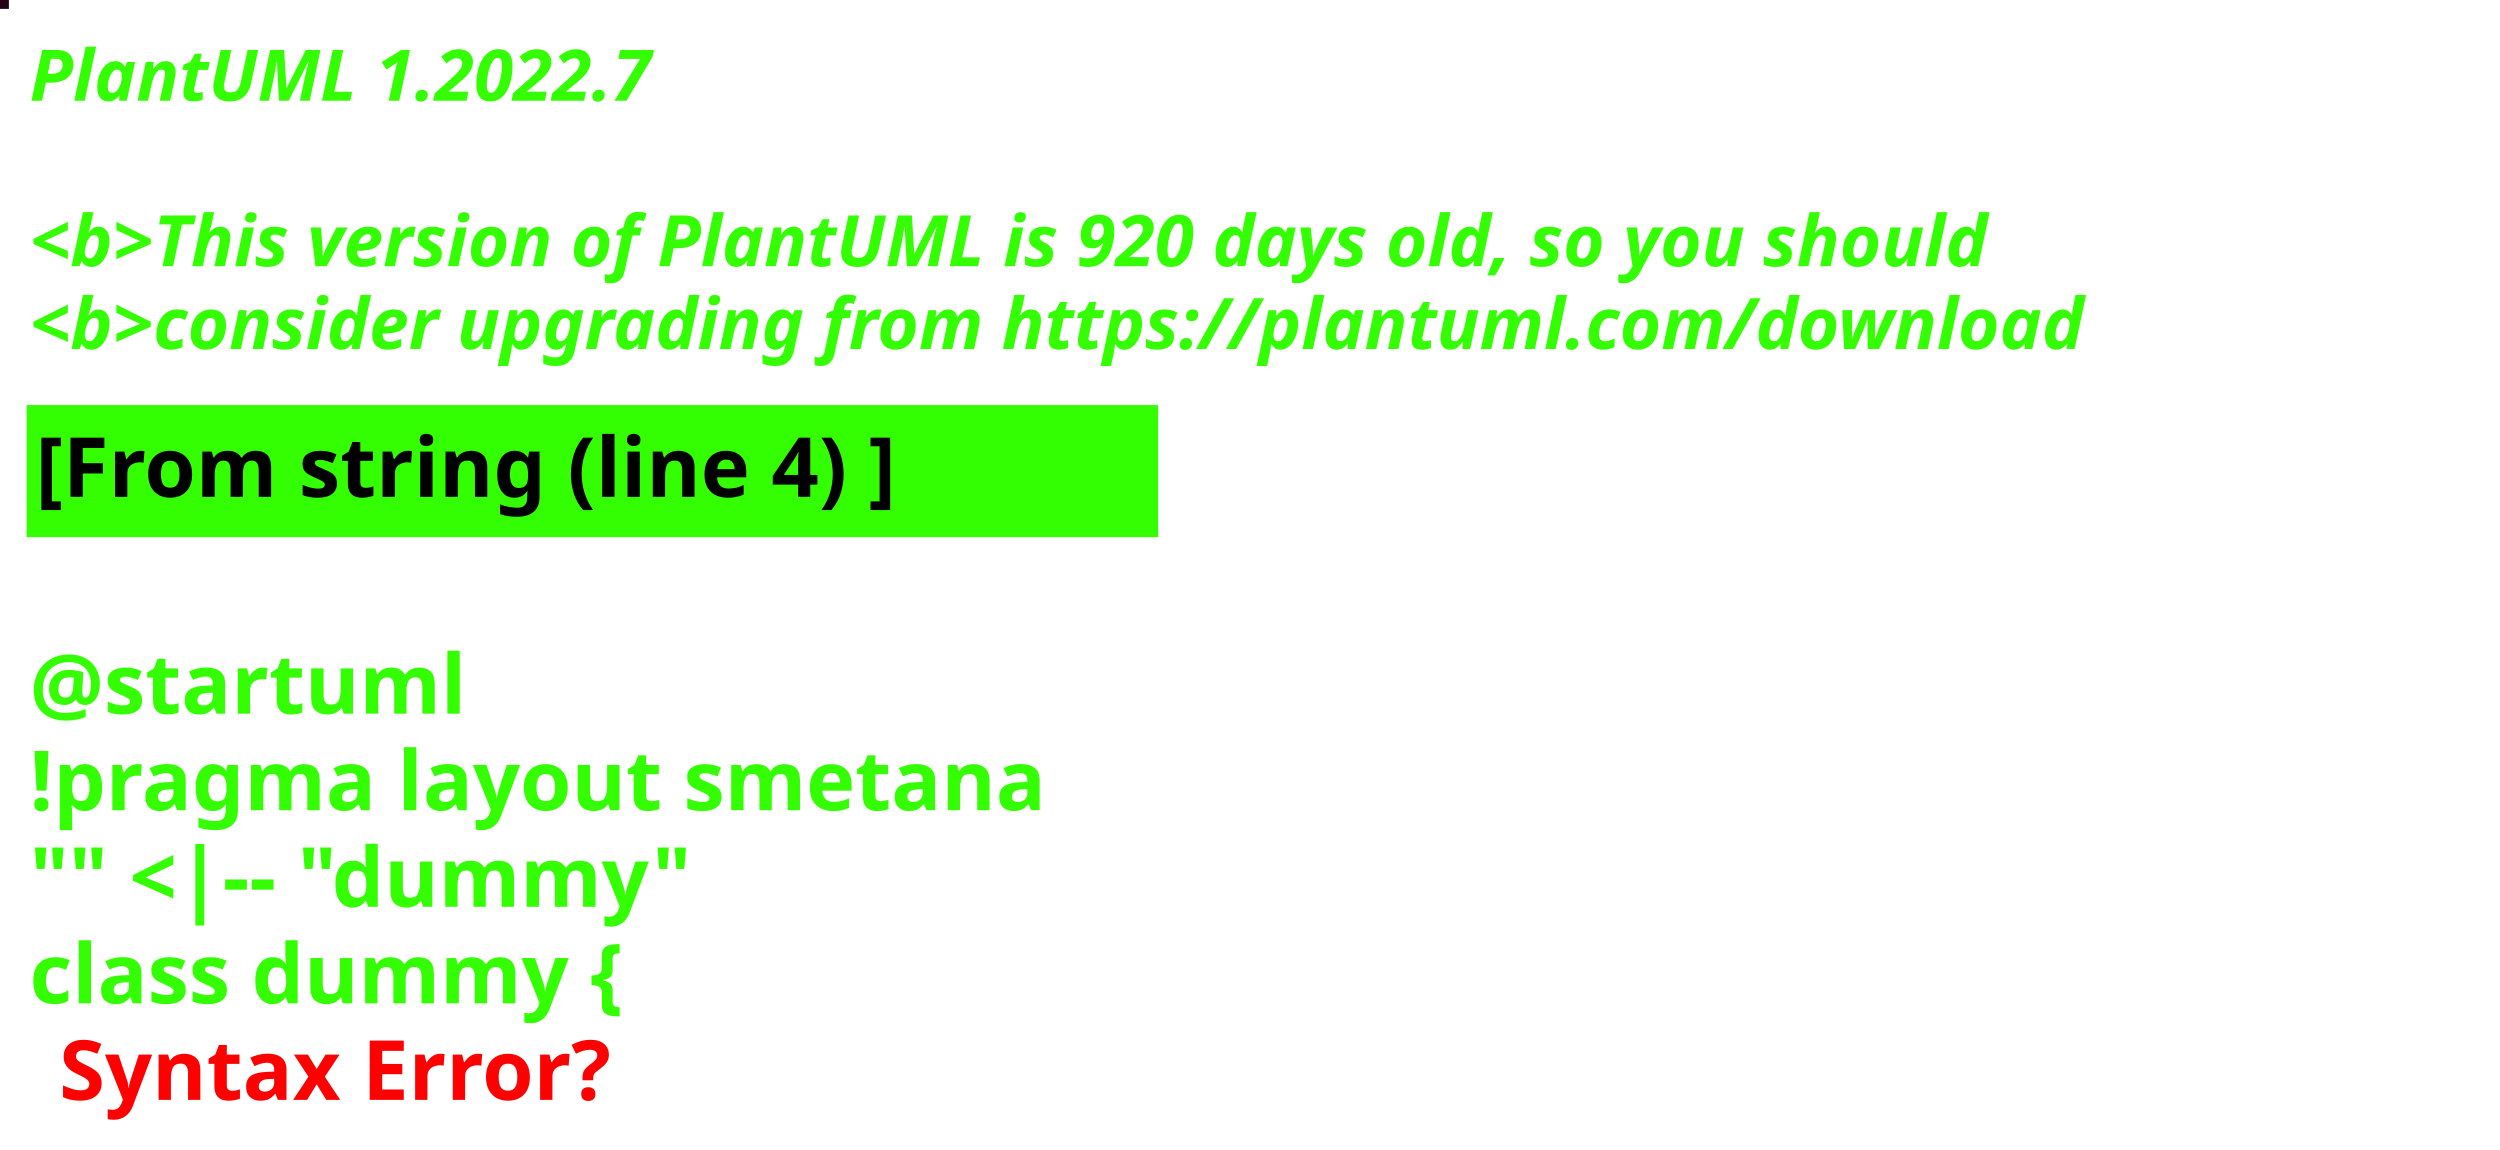
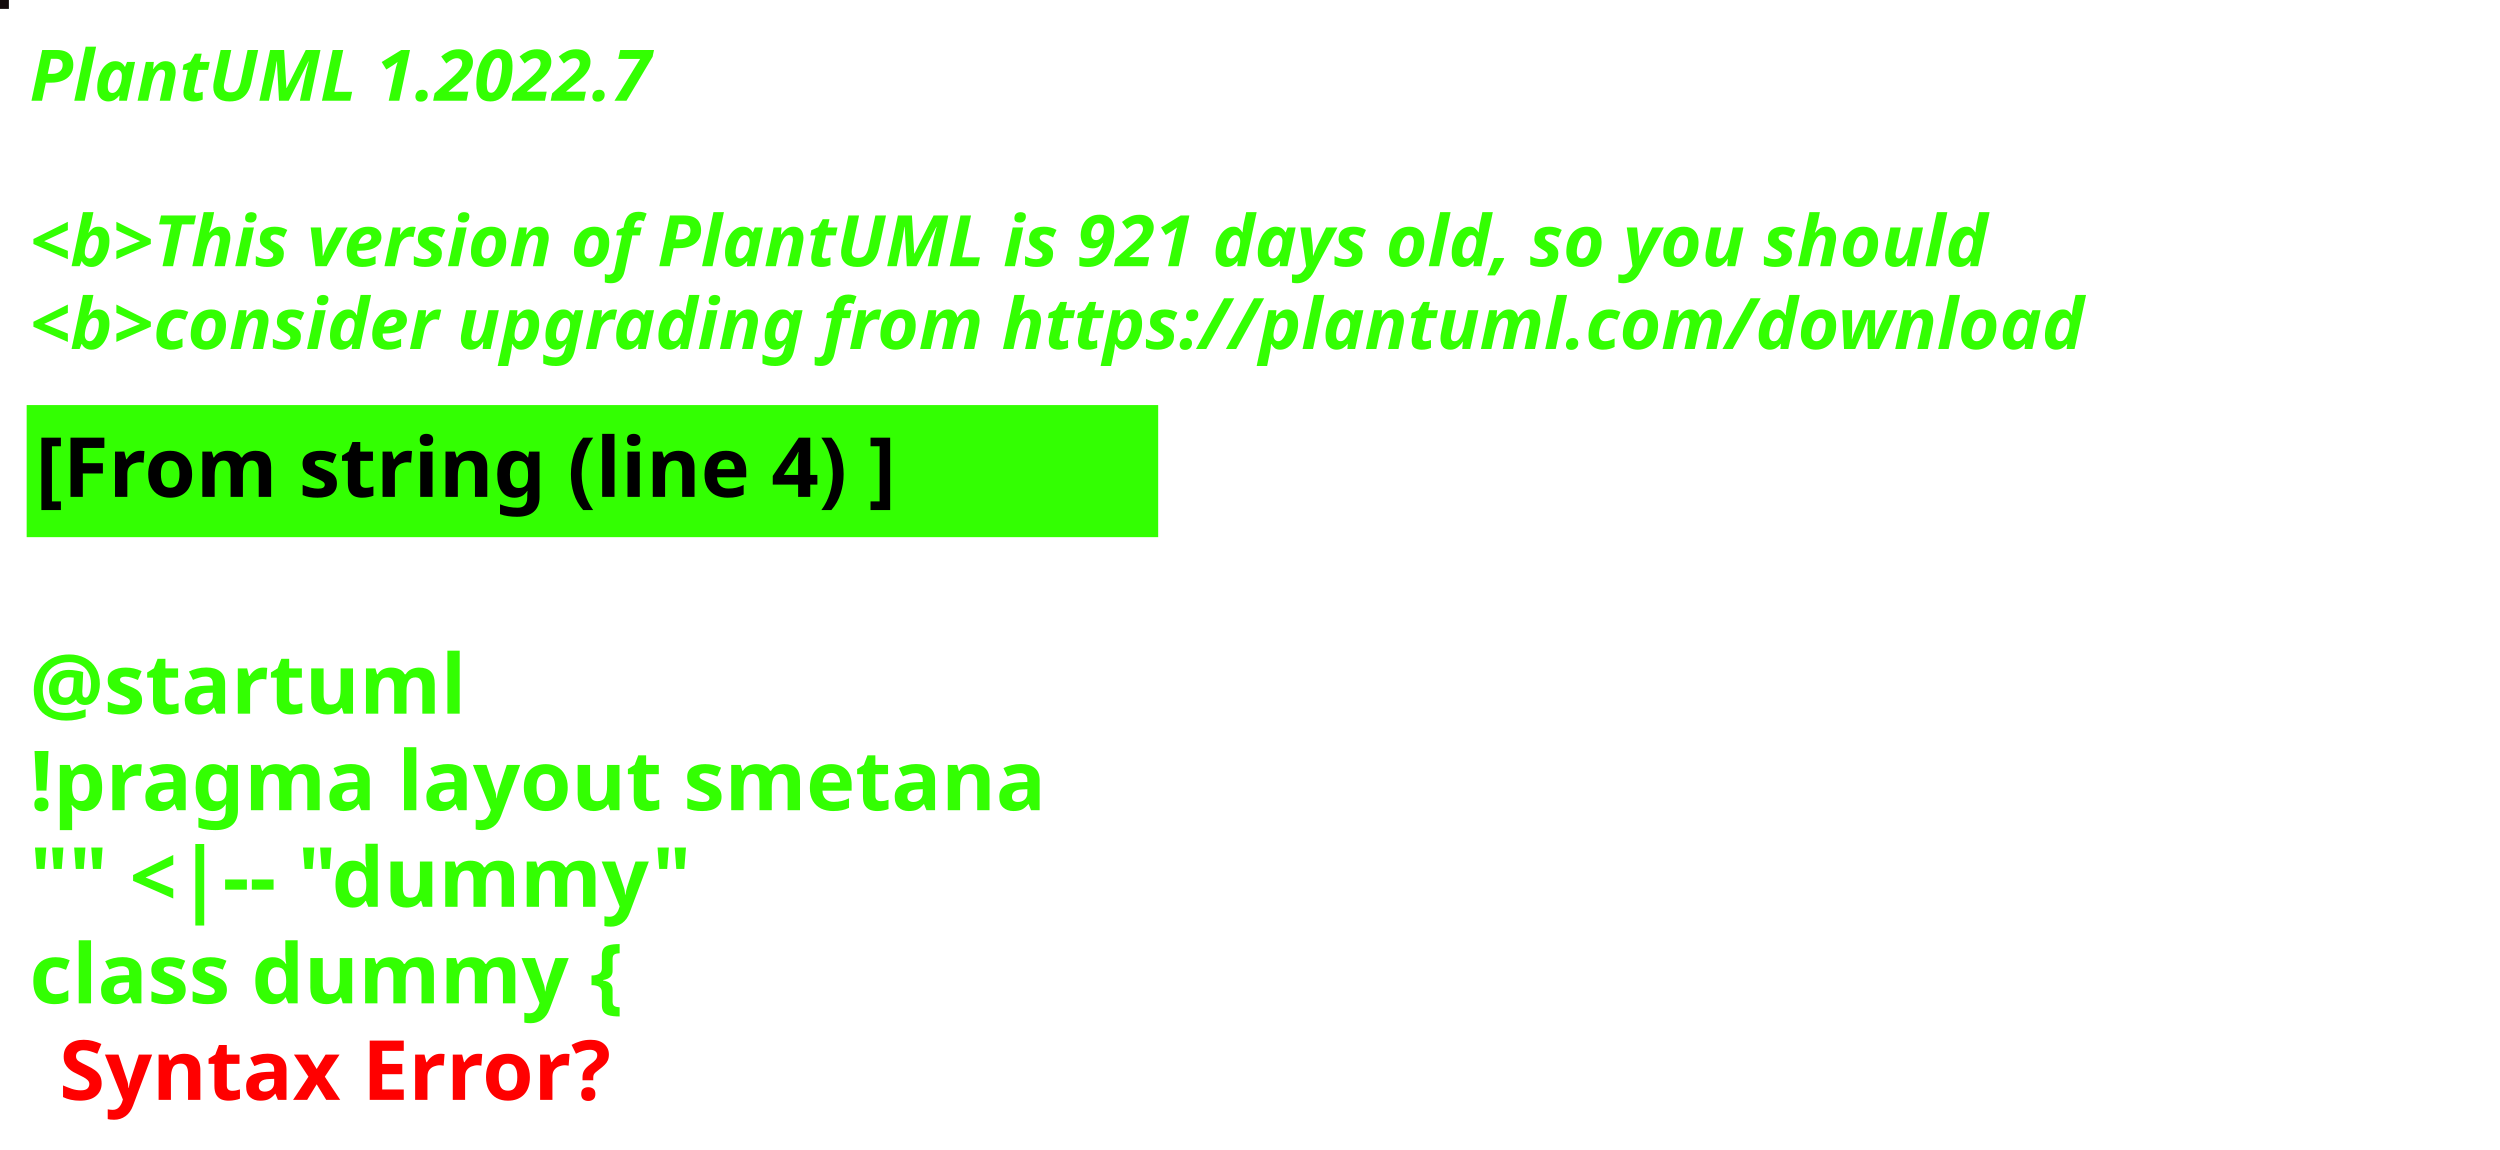
<svg xmlns="http://www.w3.org/2000/svg" contentStyleType="text/css" height="194px" preserveAspectRatio="none" style="width:422px;height:194px;background:#000000;" version="1.1" viewBox="0 0 422 194" width="422px" zoomAndPan="magnify">
  <defs />
  <g>
-     <rect fill="#250314" height="1" style="stroke:#250314;stroke-width:1.0;" width="1" x="0" y="0" />
+     <rect fill="#140B0C" height="1" style="stroke:#140B0C;stroke-width:1.0;" width="1" x="0" y="0" />
    <text fill="#33FF02" font-family="sans-serif" font-size="12" font-style="italic" font-weight="bold" lengthAdjust="spacing" textLength="127" x="5" y="17">PlantUML 1.2022.7</text>
    <text fill="#33FF02" font-family="sans-serif" font-size="12" font-style="italic" font-weight="bold" lengthAdjust="spacing" textLength="4" x="5" y="30.969"> </text>
-     <text fill="#33FF02" font-family="sans-serif" font-size="12" font-style="italic" font-weight="bold" lengthAdjust="spacing" textLength="399" x="5" y="44.938">&lt;b&gt;This version of PlantUML is 920 days old, so you should</text>
+     <text fill="#33FF02" font-family="sans-serif" font-size="12" font-style="italic" font-weight="bold" lengthAdjust="spacing" textLength="399" x="5" y="44.938">&lt;b&gt;This version of PlantUML is 921 days old, so you should</text>
    <text fill="#33FF02" font-family="sans-serif" font-size="12" font-style="italic" font-weight="bold" lengthAdjust="spacing" textLength="408" x="5" y="58.906">&lt;b&gt;consider upgrading from https://plantuml.com/download</text>
    <rect fill="#33FF02" height="21.297" style="stroke:#33FF02;stroke-width:1.0;" width="190" x="5" y="68.875" />
    <text fill="#000000" font-family="sans-serif" font-size="14" font-weight="bold" lengthAdjust="spacing" textLength="168" x="6" y="83.875">[From string (line 4) ]</text>
    <text fill="#33FF02" font-family="sans-serif" font-size="14" font-weight="bold" lengthAdjust="spacing" textLength="5" x="5" y="104.172"> </text>
    <text fill="#33FF02" font-family="sans-serif" font-size="14" font-weight="bold" lengthAdjust="spacing" textLength="79" x="5" y="120.469">@startuml</text>
    <text fill="#33FF02" font-family="sans-serif" font-size="14" font-weight="bold" lengthAdjust="spacing" textLength="190" x="5" y="136.766">!pragma layout smetana</text>
    <text fill="#33FF02" font-family="sans-serif" font-size="14" font-weight="bold" lengthAdjust="spacing" textLength="124" x="5" y="153.062">"" &lt;|-- "dummy"</text>
    <text fill="#33FF02" font-family="sans-serif" font-size="14" font-weight="bold" lengthAdjust="spacing" text-decoration="wavy underline" textLength="117" x="5" y="169.359">class dummy {</text>
    <text fill="#FF0000" font-family="sans-serif" font-size="14" font-weight="bold" lengthAdjust="spacing" textLength="106" x="10" y="185.656">Syntax Error?</text>
  </g>
</svg>
